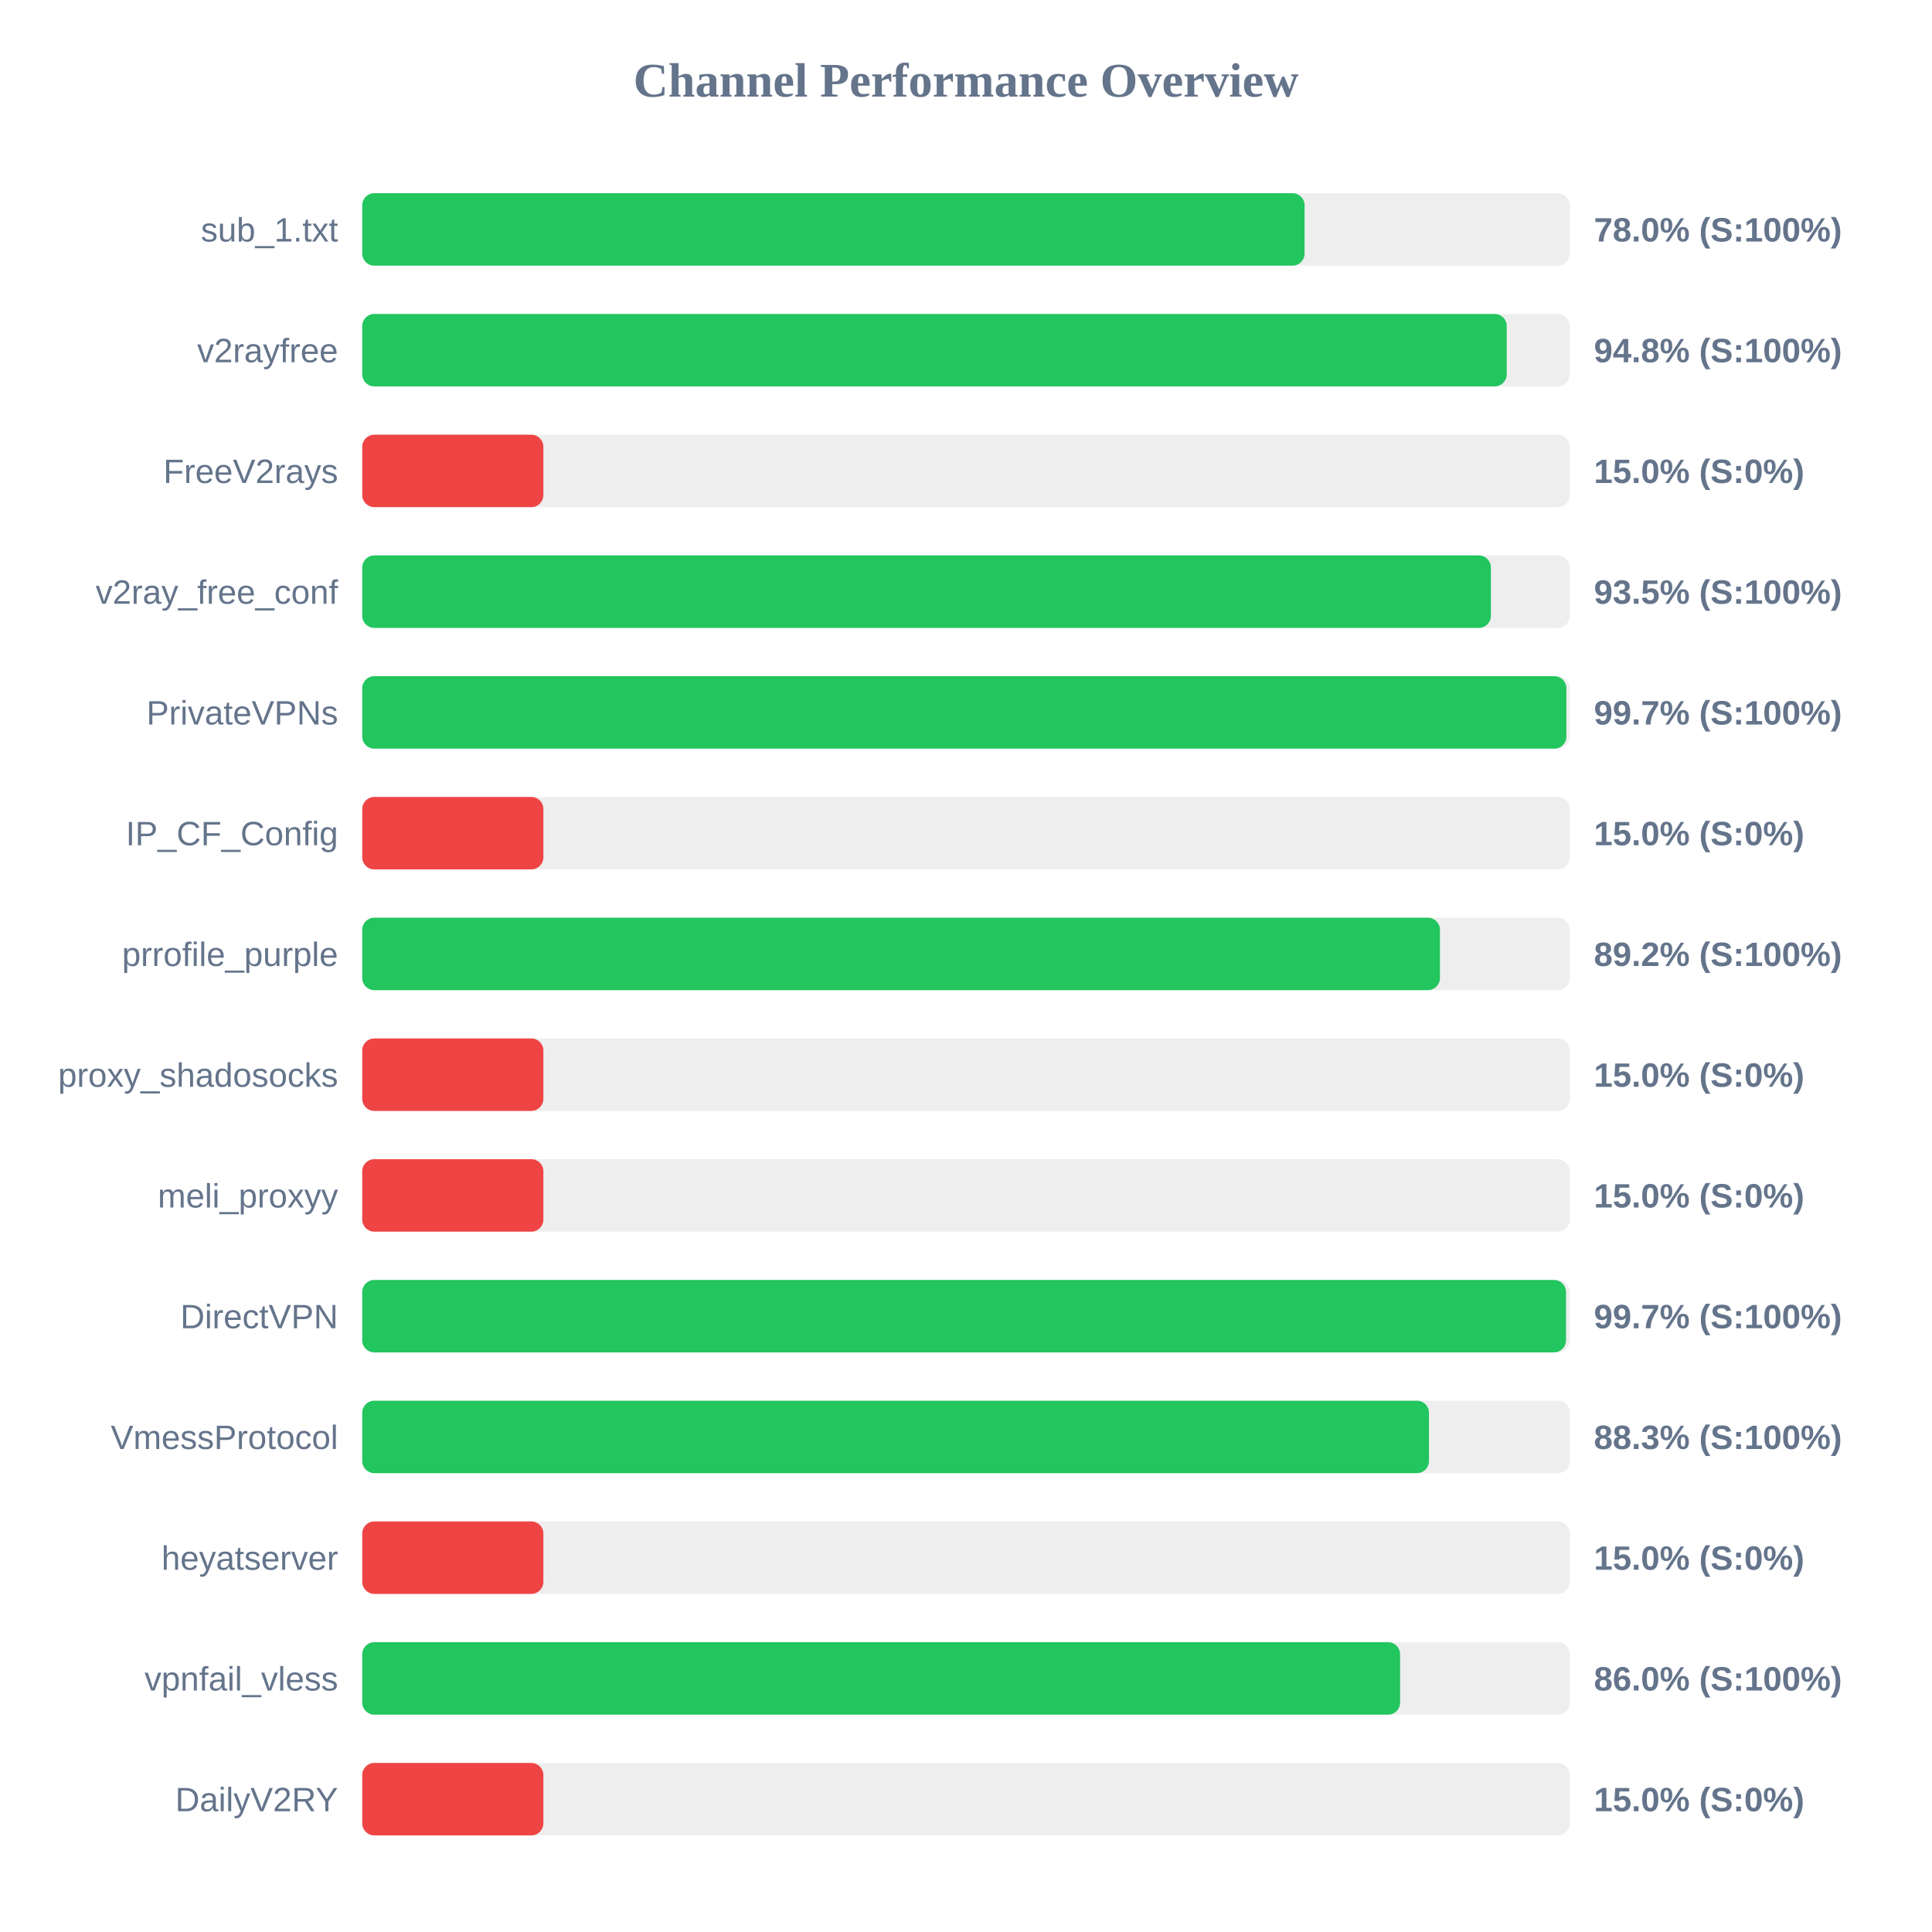
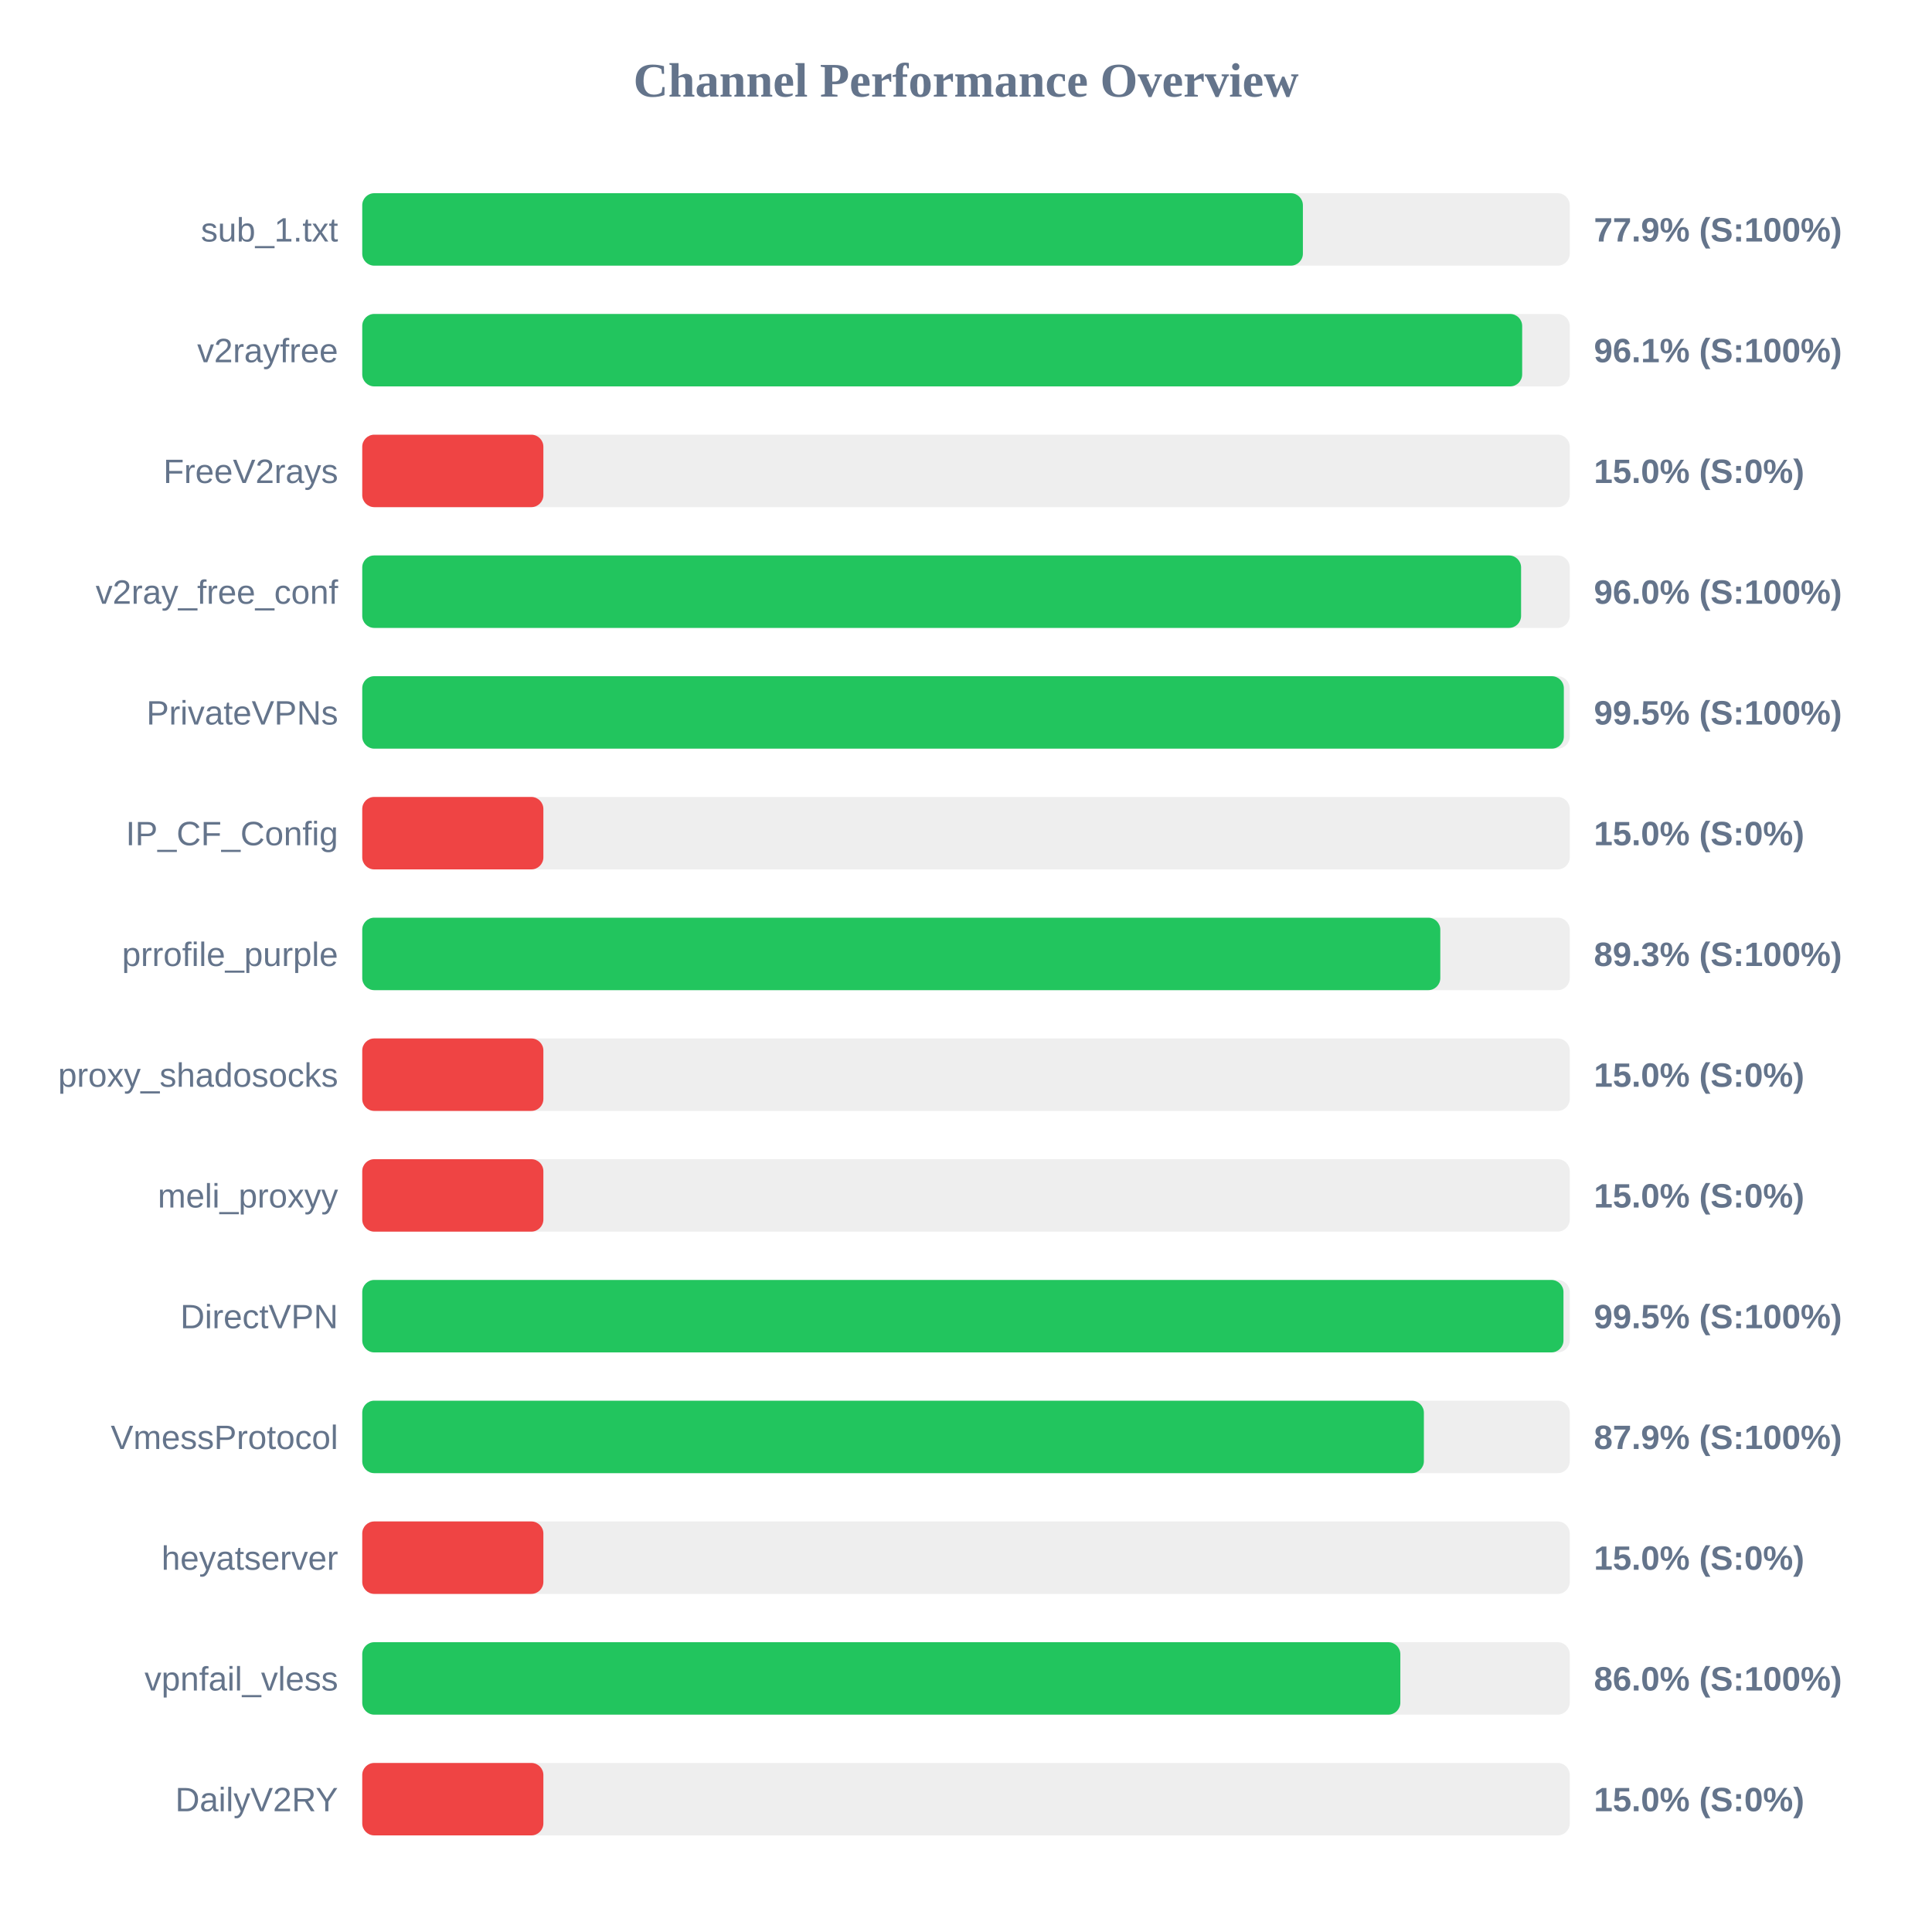
<svg xmlns="http://www.w3.org/2000/svg" width="800" height="800" version="1.1">
  <style>
        .row { font: 14px Arial; fill: #64748b; }
        .score { font: bold 14px Arial; fill: #64748b; }
    </style>
  <text x="400" y="40" text-anchor="middle" font-size="20px" font-weight="bold" fill="#64748b">Channel Performance Overview</text>
  <rect x="150" y="80" width="500" height="30" fill="#eee" rx="5" />
-   <rect x="150" y="80" width="390.2" height="30" fill="#22c55e" rx="5" />
+   <rect x="150" y="80" width="389.5" height="30" fill="#22c55e" rx="5" />
  <text x="140" y="100" text-anchor="end" class="row">sub_1.txt</text>
-   <text x="660" y="100" text-anchor="start" class="score">78.0% (S:100%)</text>
+   <text x="660" y="100" text-anchor="start" class="score">77.9% (S:100%)</text>
  <rect x="150" y="130" width="500" height="30" fill="#eee" rx="5" />
-   <rect x="150" y="130" width="473.9" height="30" fill="#22c55e" rx="5" />
+   <rect x="150" y="130" width="480.3" height="30" fill="#22c55e" rx="5" />
  <text x="140" y="150" text-anchor="end" class="row">v2rayfree</text>
-   <text x="660" y="150" text-anchor="start" class="score">94.8% (S:100%)</text>
+   <text x="660" y="150" text-anchor="start" class="score">96.1% (S:100%)</text>
  <rect x="150" y="180" width="500" height="30" fill="#eee" rx="5" />
  <rect x="150" y="180" width="75.0" height="30" fill="#ef4444" rx="5" />
  <text x="140" y="200" text-anchor="end" class="row">FreeV2rays</text>
  <text x="660" y="200" text-anchor="start" class="score">15.0% (S:0%)</text>
  <rect x="150" y="230" width="500" height="30" fill="#eee" rx="5" />
-   <rect x="150" y="230" width="467.35" height="30" fill="#22c55e" rx="5" />
+   <rect x="150" y="230" width="479.85" height="30" fill="#22c55e" rx="5" />
  <text x="140" y="250" text-anchor="end" class="row">v2ray_free_conf</text>
-   <text x="660" y="250" text-anchor="start" class="score">93.5% (S:100%)</text>
+   <text x="660" y="250" text-anchor="start" class="score">96.0% (S:100%)</text>
  <rect x="150" y="280" width="500" height="30" fill="#eee" rx="5" />
-   <rect x="150" y="280" width="498.6" height="30" fill="#22c55e" rx="5" />
+   <rect x="150" y="280" width="497.55" height="30" fill="#22c55e" rx="5" />
  <text x="140" y="300" text-anchor="end" class="row">PrivateVPNs</text>
-   <text x="660" y="300" text-anchor="start" class="score">99.7% (S:100%)</text>
+   <text x="660" y="300" text-anchor="start" class="score">99.5% (S:100%)</text>
  <rect x="150" y="330" width="500" height="30" fill="#eee" rx="5" />
  <rect x="150" y="330" width="75.0" height="30" fill="#ef4444" rx="5" />
  <text x="140" y="350" text-anchor="end" class="row">IP_CF_Config</text>
  <text x="660" y="350" text-anchor="start" class="score">15.0% (S:0%)</text>
  <rect x="150" y="380" width="500" height="30" fill="#eee" rx="5" />
-   <rect x="150" y="380" width="446.25" height="30" fill="#22c55e" rx="5" />
+   <rect x="150" y="380" width="446.4" height="30" fill="#22c55e" rx="5" />
  <text x="140" y="400" text-anchor="end" class="row">prrofile_purple</text>
-   <text x="660" y="400" text-anchor="start" class="score">89.2% (S:100%)</text>
+   <text x="660" y="400" text-anchor="start" class="score">89.3% (S:100%)</text>
  <rect x="150" y="430" width="500" height="30" fill="#eee" rx="5" />
  <rect x="150" y="430" width="75.0" height="30" fill="#ef4444" rx="5" />
  <text x="140" y="450" text-anchor="end" class="row">proxy_shadosocks</text>
  <text x="660" y="450" text-anchor="start" class="score">15.0% (S:0%)</text>
  <rect x="150" y="480" width="500" height="30" fill="#eee" rx="5" />
  <rect x="150" y="480" width="75.0" height="30" fill="#ef4444" rx="5" />
  <text x="140" y="500" text-anchor="end" class="row">meli_proxyy</text>
  <text x="660" y="500" text-anchor="start" class="score">15.0% (S:0%)</text>
  <rect x="150" y="530" width="500" height="30" fill="#eee" rx="5" />
-   <rect x="150" y="530" width="498.45" height="30" fill="#22c55e" rx="5" />
+   <rect x="150" y="530" width="497.4" height="30" fill="#22c55e" rx="5" />
  <text x="140" y="550" text-anchor="end" class="row">DirectVPN</text>
-   <text x="660" y="550" text-anchor="start" class="score">99.7% (S:100%)</text>
+   <text x="660" y="550" text-anchor="start" class="score">99.5% (S:100%)</text>
  <rect x="150" y="580" width="500" height="30" fill="#eee" rx="5" />
-   <rect x="150" y="580" width="441.7" height="30" fill="#22c55e" rx="5" />
+   <rect x="150" y="580" width="439.6" height="30" fill="#22c55e" rx="5" />
  <text x="140" y="600" text-anchor="end" class="row">VmessProtocol</text>
-   <text x="660" y="600" text-anchor="start" class="score">88.3% (S:100%)</text>
+   <text x="660" y="600" text-anchor="start" class="score">87.9% (S:100%)</text>
  <rect x="150" y="630" width="500" height="30" fill="#eee" rx="5" />
  <rect x="150" y="630" width="75.0" height="30" fill="#ef4444" rx="5" />
  <text x="140" y="650" text-anchor="end" class="row">heyatserver</text>
  <text x="660" y="650" text-anchor="start" class="score">15.0% (S:0%)</text>
  <rect x="150" y="680" width="500" height="30" fill="#eee" rx="5" />
-   <rect x="150" y="680" width="429.75" height="30" fill="#22c55e" rx="5" />
+   <rect x="150" y="680" width="429.85" height="30" fill="#22c55e" rx="5" />
  <text x="140" y="700" text-anchor="end" class="row">vpnfail_vless</text>
  <text x="660" y="700" text-anchor="start" class="score">86.0% (S:100%)</text>
  <rect x="150" y="730" width="500" height="30" fill="#eee" rx="5" />
  <rect x="150" y="730" width="75.0" height="30" fill="#ef4444" rx="5" />
  <text x="140" y="750" text-anchor="end" class="row">DailyV2RY</text>
  <text x="660" y="750" text-anchor="start" class="score">15.0% (S:0%)</text>
</svg>
